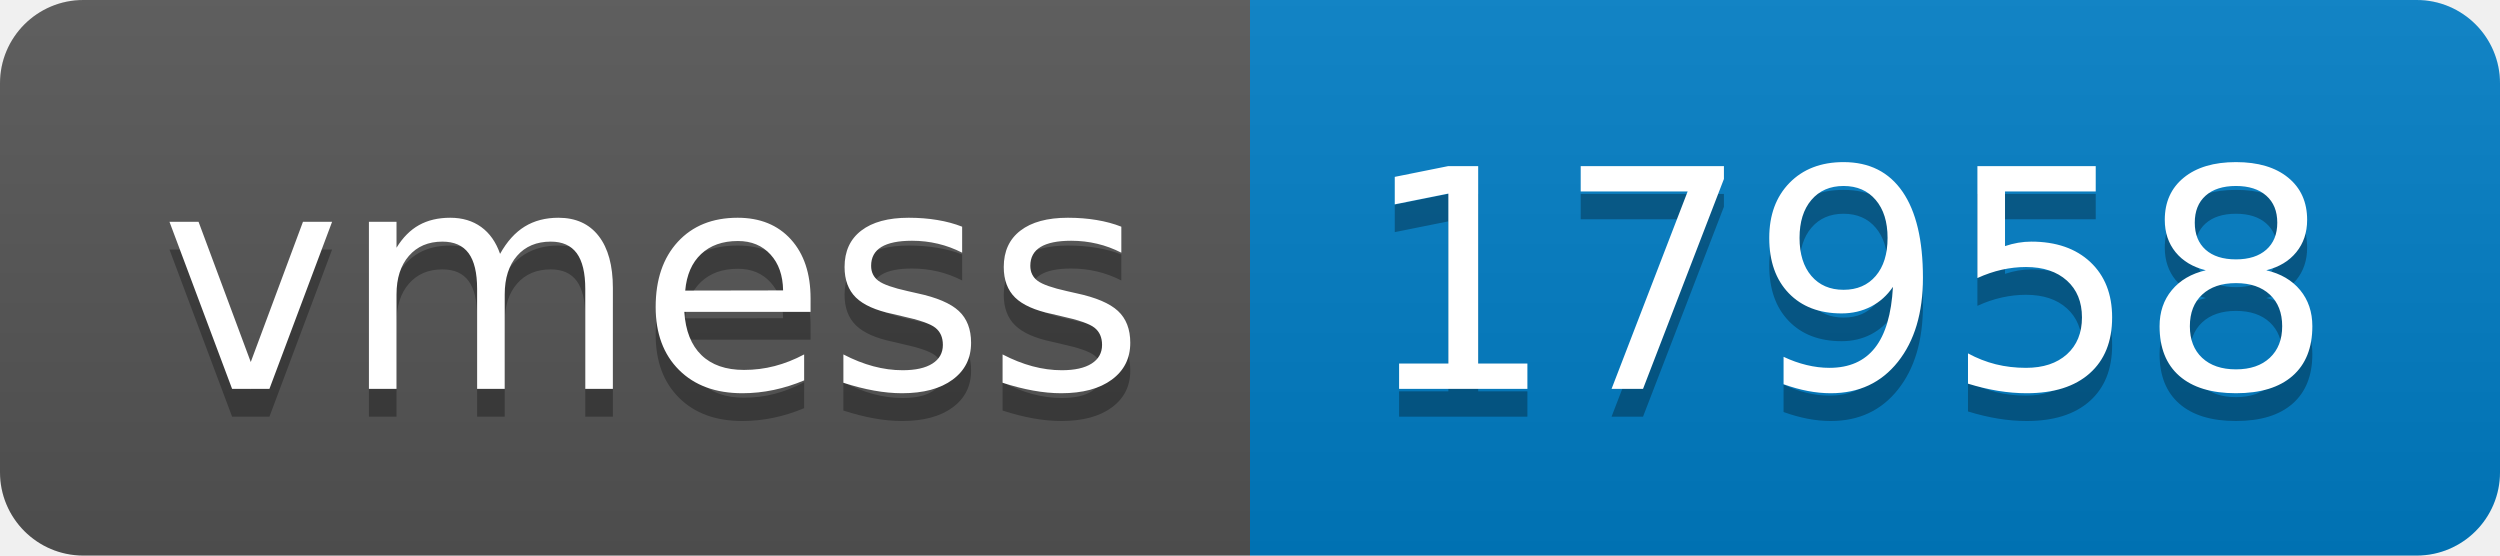
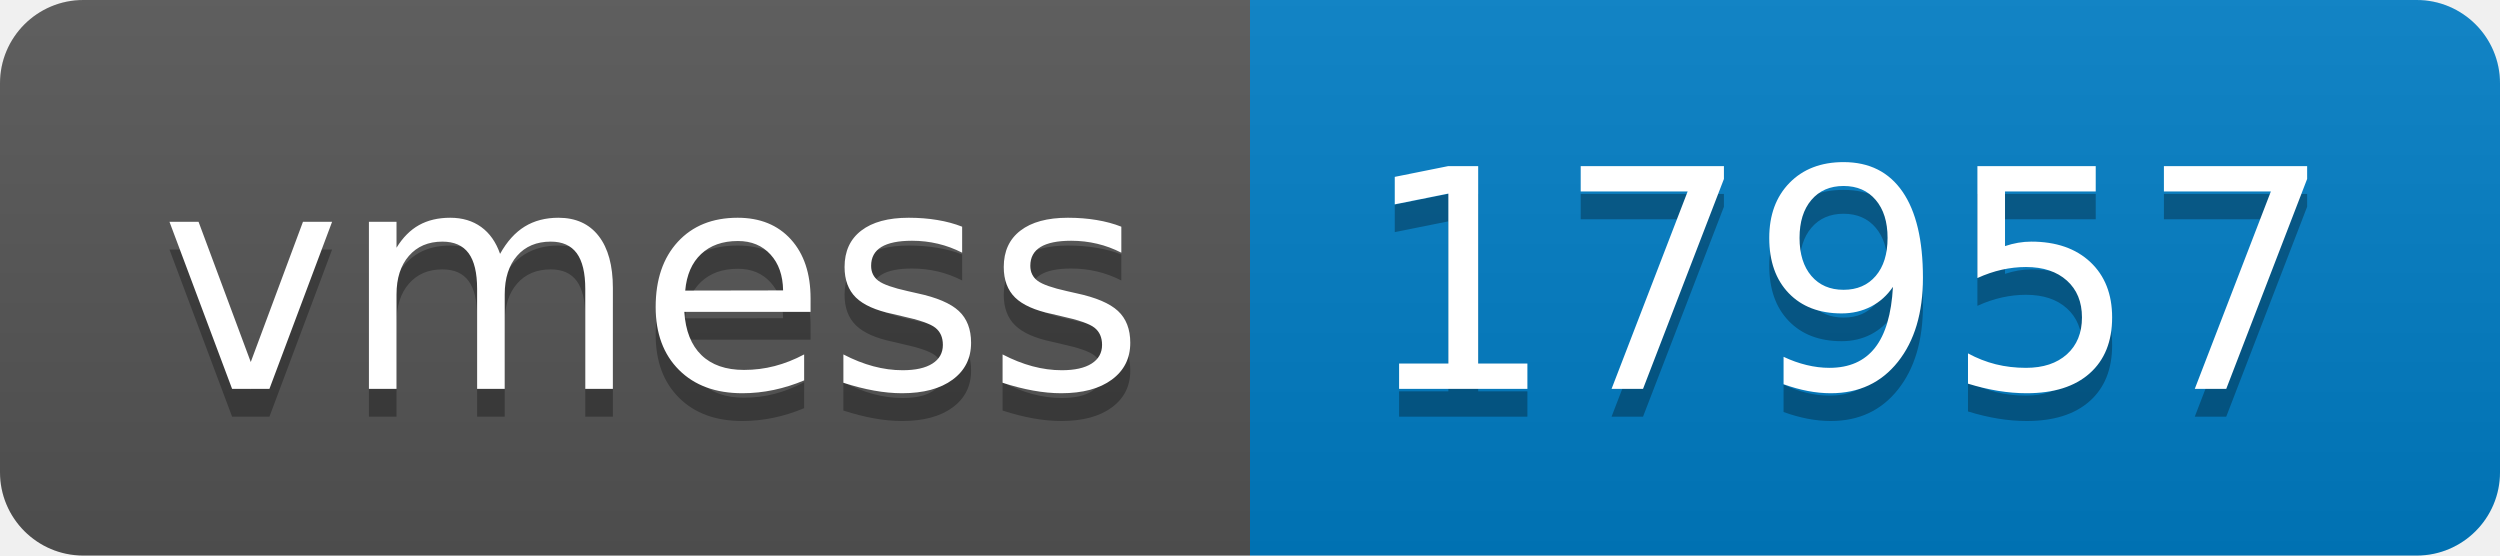
- <svg xmlns="http://www.w3.org/2000/svg" width="90" height="20" role="img" aria-label="vmess: 17958">
+ <svg xmlns="http://www.w3.org/2000/svg" width="90" height="20" role="img" aria-label="vmess: 17957">
  <linearGradient id="s" x2="0" y2="100%">
    <stop offset="0" stop-color="#bbb" stop-opacity=".1" />
    <stop offset="1" stop-opacity=".1" />
  </linearGradient>
  <clipPath id="r">
    <rect width="90" height="20" rx="3" fill="#fff" />
  </clipPath>
  <g clip-path="url(#r)">
    <rect width="45" height="20" fill="#555" />
    <rect x="45" width="45" height="20" fill="#007ec6" />
    <rect width="90" height="20" fill="url(#s)" />
  </g>
  <g fill="#fff" text-anchor="middle" font-family="Verdana,Geneva,DejaVu Sans,sans-serif" text-rendering="geometricPrecision" font-size="110">
    <text aria-hidden="true" x="235" y="150" fill="#010101" fill-opacity=".3" transform="scale(.1)" textLength="350">vmess</text>
    <text x="235" y="140" transform="scale(.1)" fill="#fff" textLength="350">vmess</text>
-     <text aria-hidden="true" x="665" y="150" fill="#010101" fill-opacity=".3" transform="scale(.1)" textLength="350">17958</text>
-     <text x="665" y="140" transform="scale(.1)" fill="#fff" textLength="350">17958</text>
+     <text aria-hidden="true" x="665" y="150" fill="#010101" fill-opacity=".3" transform="scale(.1)" textLength="350">17957</text>
+     <text x="665" y="140" transform="scale(.1)" fill="#fff" textLength="350">17957</text>
  </g>
</svg>
